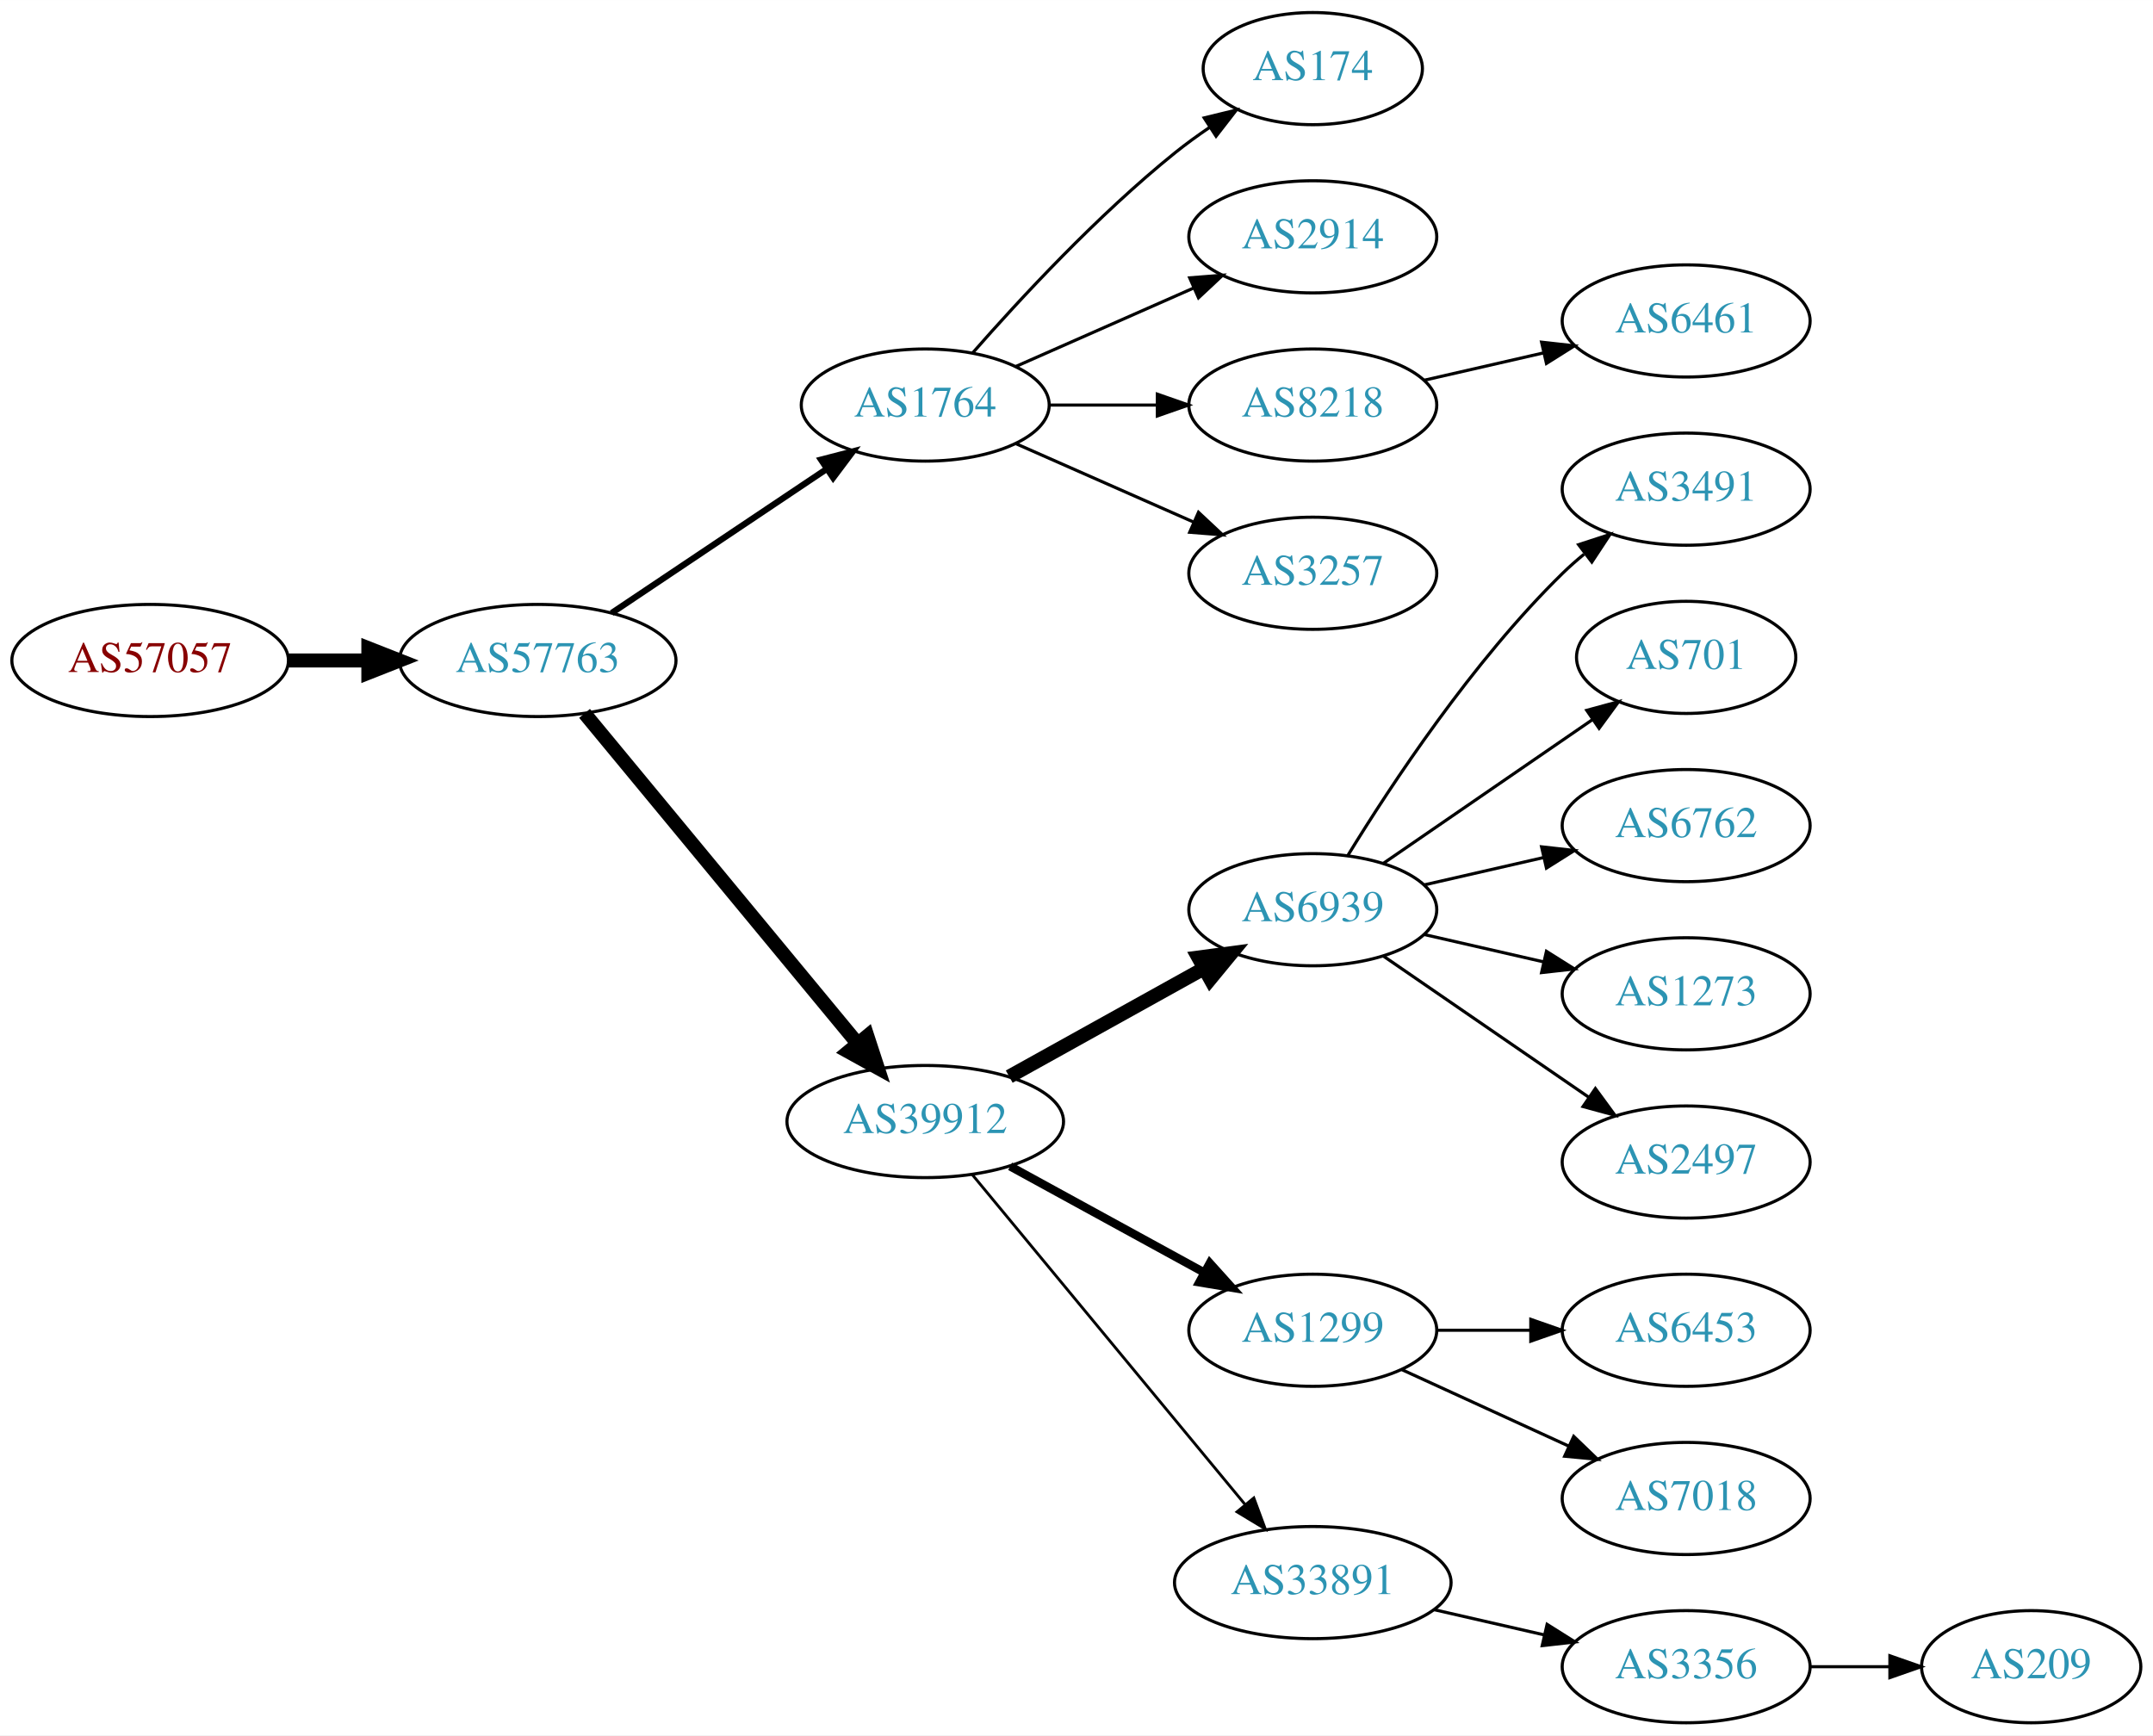
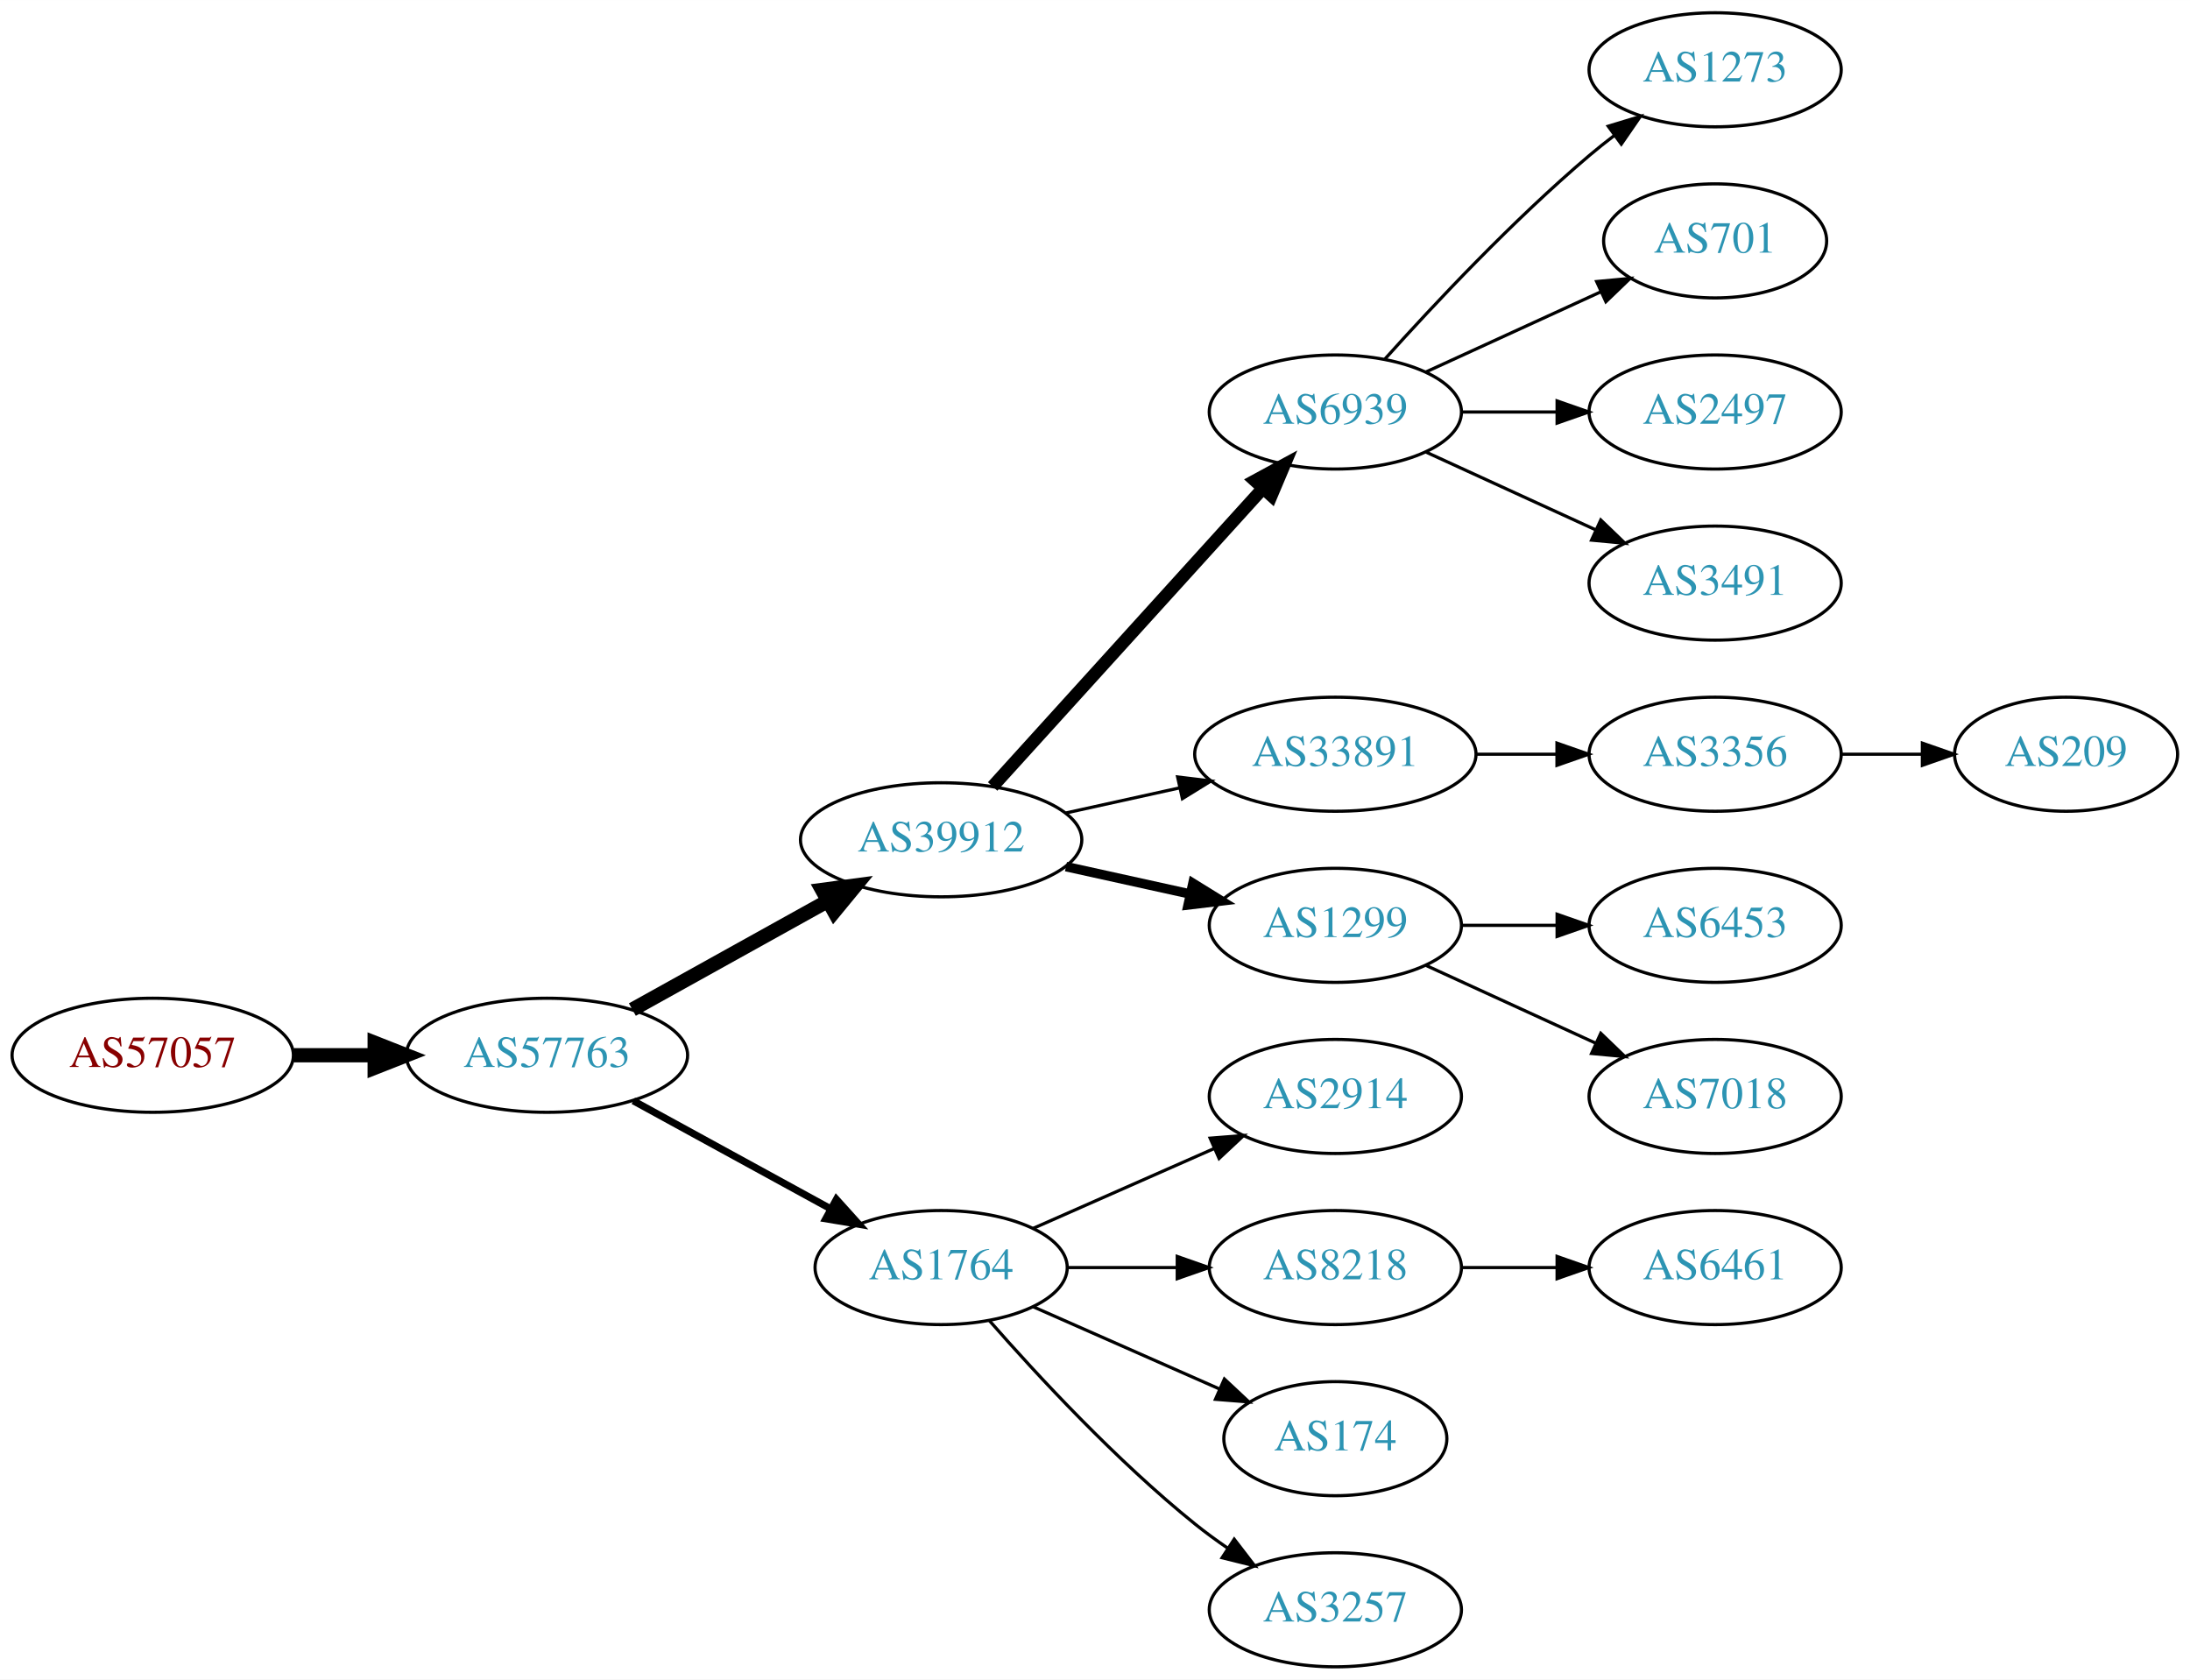
- <svg xmlns="http://www.w3.org/2000/svg" xmlns:xlink="http://www.w3.org/1999/xlink" width="691pt" height="557pt" viewBox="0.00 0.00 691.06 557.00">
-   <g id="graph0" class="graph" transform="scale(1 1) rotate(0) translate(4 553)">
-     <polygon fill="white" stroke="none" points="-4,4 -4,-553 687.055,-553 687.055,4 -4,4" />
+ <svg xmlns="http://www.w3.org/2000/svg" xmlns:xlink="http://www.w3.org/1999/xlink" width="691pt" height="530pt" viewBox="0.00 0.00 691.06 530.00">
+   <g id="graph0" class="graph" transform="scale(1 1) rotate(0) translate(4 526)">
+     <polygon fill="white" stroke="none" points="-4,4 -4,-526 687.055,-526 687.055,4 -4,4" />
    <g id="node1" class="node">
      <g id="a_node1">
        <a xlink:href="/asn/57057" xlink:title="AS57057 ~ AVALON Computersystem Ges.m.b.H. [AT]">
-           <ellipse fill="#ffffff" stroke="black" cx="44.196" cy="-341" rx="44.393" ry="18" />
-           <text text-anchor="middle" x="44.196" y="-337.3" font-family="Times,serif" font-size="14.00" fill="#880000">AS57057</text>
+           <ellipse fill="#ffffff" stroke="black" cx="44.196" cy="-193" rx="44.393" ry="18" />
+           <text text-anchor="middle" x="44.196" y="-189.3" font-family="Times,serif" font-size="14.00" fill="#880000">AS57057</text>
        </a>
      </g>
    </g>
    <g id="node2" class="node">
      <g id="a_node2">
        <a xlink:href="/asn/57763" xlink:title="AS57763 ~ SelfNet Internet Ges.m.b.H. [AT]">
-           <ellipse fill="#ffffff" stroke="black" cx="168.588" cy="-341" rx="44.393" ry="18" />
-           <text text-anchor="middle" x="168.588" y="-337.3" font-family="Times,serif" font-size="14.00" fill="#2c94b3">AS57763</text>
+           <ellipse fill="#ffffff" stroke="black" cx="168.588" cy="-193" rx="44.393" ry="18" />
+           <text text-anchor="middle" x="168.588" y="-189.3" font-family="Times,serif" font-size="14.00" fill="#2c94b3">AS57763</text>
        </a>
      </g>
    </g>
    <g id="edge1" class="edge">
-       <path fill="none" stroke="black" stroke-width="4.5" d="M88.692,-341C96.898,-341 105.569,-341 114.041,-341" />
-       <polygon fill="black" stroke="black" stroke-width="4.5" points="114.233,-344.938 124.233,-341 114.233,-337.063 114.233,-344.938" />
+       <path fill="none" stroke="black" stroke-width="4.5" d="M88.692,-193C96.898,-193 105.569,-193 114.041,-193" />
+       <polygon fill="black" stroke="black" stroke-width="4.5" points="114.233,-196.938 124.233,-193 114.233,-189.063 114.233,-196.938" />
    </g>
    <g id="node3" class="node">
      <g id="a_node3">
-         <a xlink:href="/asn/1764" xlink:title="AS1764 ~ NEXTLAYER-AS [AT]">
-           <ellipse fill="#ffffff" stroke="black" cx="292.98" cy="-423" rx="39.794" ry="18" />
-           <text text-anchor="middle" x="292.98" y="-419.3" font-family="Times,serif" font-size="14.00" fill="#2c94b3">AS1764</text>
+         <a xlink:href="/asn/39912" xlink:title="AS39912 ~ oja.at GmbH [AT]">
+           <ellipse fill="#ffffff" stroke="black" cx="292.98" cy="-261" rx="44.393" ry="18" />
+           <text text-anchor="middle" x="292.98" y="-257.3" font-family="Times,serif" font-size="14.00" fill="#2c94b3">AS39912</text>
        </a>
      </g>
    </g>
    <g id="edge2" class="edge">
-       <path fill="none" stroke="black" stroke-width="2" d="M192.322,-356.231C211.765,-369.258 239.919,-388.12 261.347,-402.476" />
-       <polygon fill="black" stroke="black" stroke-width="2" points="259.525,-405.468 269.781,-408.127 263.421,-399.653 259.525,-405.468" />
+       <path fill="none" stroke="black" stroke-width="4.5" d="M195.544,-207.421C213.475,-217.383 237.529,-230.747 257.127,-241.636" />
+       <polygon fill="black" stroke="black" stroke-width="4.5" points="255.408,-245.185 266.062,-246.6 259.232,-238.301 255.408,-245.185" />
    </g>
    <g id="node4" class="node">
      <g id="a_node4">
-         <a xlink:href="/asn/39912" xlink:title="AS39912 ~ oja.at GmbH [AT]">
-           <ellipse fill="#ffffff" stroke="black" cx="292.98" cy="-193" rx="44.393" ry="18" />
-           <text text-anchor="middle" x="292.98" y="-189.3" font-family="Times,serif" font-size="14.00" fill="#2c94b3">AS39912</text>
+         <a xlink:href="/asn/1764" xlink:title="AS1764 ~ NEXTLAYER-AS [AT]">
+           <ellipse fill="#ffffff" stroke="black" cx="292.98" cy="-126" rx="39.794" ry="18" />
+           <text text-anchor="middle" x="292.98" y="-122.3" font-family="Times,serif" font-size="14.00" fill="#2c94b3">AS1764</text>
        </a>
      </g>
    </g>
    <g id="edge3" class="edge">
-       <path fill="none" stroke="black" stroke-width="4.5" d="M183.628,-324.023C205.094,-298.066 246.199,-248.36 271.148,-218.191" />
-       <polygon fill="black" stroke="black" stroke-width="4.5" points="274.389,-220.451 277.727,-210.235 268.32,-215.432 274.389,-220.451" />
+       <path fill="none" stroke="black" stroke-width="2.25" d="M195.844,-178.627C214.035,-168.669 238.421,-155.32 258.08,-144.558" />
+       <polygon fill="black" stroke="black" stroke-width="2.25" points="259.93,-147.535 267.021,-139.663 256.569,-141.395 259.93,-147.535" />
    </g>
    <g id="node5" class="node">
      <g id="a_node5">
-         <a xlink:href="/asn/174" xlink:title="AS174 ~ Cogent Communications [US]">
-           <ellipse fill="#ffffff" stroke="black" cx="417.373" cy="-531" rx="35.194" ry="18" />
-           <text text-anchor="middle" x="417.373" y="-527.3" font-family="Times,serif" font-size="14.00" fill="#2c94b3">AS174</text>
+         <a xlink:href="/asn/6939" xlink:title="AS6939 ~ Hurricane Electric LLC [US]">
+           <ellipse fill="#ffffff" stroke="black" cx="417.373" cy="-396" rx="39.794" ry="18" />
+           <text text-anchor="middle" x="417.373" y="-392.3" font-family="Times,serif" font-size="14.00" fill="#2c94b3">AS6939</text>
        </a>
      </g>
    </g>
    <g id="edge4" class="edge">
-       <path fill="none" stroke="black" d="M308.133,-439.663C323.234,-456.894 348.355,-484.024 373.176,-504 376.682,-506.821 380.5,-509.587 384.368,-512.208" />
-       <polygon fill="black" stroke="black" points="382.518,-515.18 392.813,-517.682 386.325,-509.306 382.518,-515.18" />
+       <path fill="none" stroke="black" stroke-width="4" d="M309.234,-277.825C330.697,-301.499 369.928,-344.771 394.496,-371.87" />
+       <polygon fill="black" stroke="black" stroke-width="4" points="392.002,-374.329 401.311,-379.387 397.188,-369.628 392.002,-374.329" />
    </g>
    <g id="node6" class="node">
      <g id="a_node6">
-         <a xlink:href="/asn/2914" xlink:title="AS2914 ~ NTT America, Inc. [US]">
-           <ellipse fill="#ffffff" stroke="black" cx="417.373" cy="-477" rx="39.794" ry="18" />
-           <text text-anchor="middle" x="417.373" y="-473.3" font-family="Times,serif" font-size="14.00" fill="#2c94b3">AS2914</text>
+         <a xlink:href="/asn/33891" xlink:title="AS33891 ~ CORE-BACKBONE GMBH GLOBAL NETWORK [DE]">
+           <ellipse fill="#ffffff" stroke="black" cx="417.373" cy="-288" rx="44.393" ry="18" />
+           <text text-anchor="middle" x="417.373" y="-284.3" font-family="Times,serif" font-size="14.00" fill="#2c94b3">AS33891</text>
        </a>
      </g>
    </g>
    <g id="edge5" class="edge">
-       <path fill="none" stroke="black" d="M322.06,-435.389C339.008,-442.866 360.805,-452.483 379.174,-460.588" />
-       <polygon fill="black" stroke="black" points="377.862,-463.834 388.424,-464.669 380.688,-457.43 377.862,-463.834" />
+       <path fill="none" stroke="black" d="M332.37,-269.469C343.762,-271.982 356.385,-274.767 368.309,-277.397" />
+       <polygon fill="black" stroke="black" points="367.6,-280.825 378.119,-279.561 369.108,-273.989 367.6,-280.825" />
    </g>
    <g id="node7" class="node">
      <g id="a_node7">
+         <a xlink:href="/asn/1299" xlink:title="AS1299 ~ Telia Carrier [EU]">
+           <ellipse fill="#ffffff" stroke="black" cx="417.373" cy="-234" rx="39.794" ry="18" />
+           <text text-anchor="middle" x="417.373" y="-230.3" font-family="Times,serif" font-size="14.00" fill="#2c94b3">AS1299</text>
+         </a>
+       </g>
+     </g>
+     <g id="edge6" class="edge">
+       <path fill="none" stroke="black" stroke-width="3" d="M332.37,-252.531C344.761,-249.798 358.608,-246.743 371.429,-243.915" />
+       <polygon fill="black" stroke="black" stroke-width="3" points="372.432,-247.278 381.443,-241.705 370.924,-240.442 372.432,-247.278" />
+     </g>
+     <g id="node12" class="node">
+       <g id="a_node12">
+         <a xlink:href="/asn/2914" xlink:title="AS2914 ~ NTT America, Inc. [US]">
+           <ellipse fill="#ffffff" stroke="black" cx="417.373" cy="-180" rx="39.794" ry="18" />
+           <text text-anchor="middle" x="417.373" y="-176.3" font-family="Times,serif" font-size="14.00" fill="#2c94b3">AS2914</text>
+         </a>
+       </g>
+     </g>
+     <g id="edge11" class="edge">
+       <path fill="none" stroke="black" d="M322.06,-138.389C339.008,-145.866 360.805,-155.483 379.174,-163.588" />
+       <polygon fill="black" stroke="black" points="377.862,-166.834 388.424,-167.669 380.688,-160.43 377.862,-166.834" />
+     </g>
+     <g id="node13" class="node">
+       <g id="a_node13">
        <a xlink:href="/asn/8218" xlink:title="AS8218 ~ legacy Neotelecoms [FR]">
-           <ellipse fill="#ffffff" stroke="black" cx="417.373" cy="-423" rx="39.794" ry="18" />
-           <text text-anchor="middle" x="417.373" y="-419.3" font-family="Times,serif" font-size="14.00" fill="#2c94b3">AS8218</text>
-         </a>
-       </g>
-     </g>
-     <g id="edge6" class="edge">
-       <path fill="none" stroke="black" d="M332.706,-423C343.644,-423 355.695,-423 367.161,-423" />
-       <polygon fill="black" stroke="black" points="367.479,-426.5 377.479,-423 367.479,-419.5 367.479,-426.5" />
+           <ellipse fill="#ffffff" stroke="black" cx="417.373" cy="-126" rx="39.794" ry="18" />
+           <text text-anchor="middle" x="417.373" y="-122.3" font-family="Times,serif" font-size="14.00" fill="#2c94b3">AS8218</text>
+         </a>
+       </g>
+     </g>
+     <g id="edge12" class="edge">
+       <path fill="none" stroke="black" d="M332.706,-126C343.644,-126 355.695,-126 367.161,-126" />
+       <polygon fill="black" stroke="black" points="367.479,-129.5 377.479,-126 367.479,-122.5 367.479,-129.5" />
+     </g>
+     <g id="node14" class="node">
+       <g id="a_node14">
+         <a xlink:href="/asn/174" xlink:title="AS174 ~ Cogent Communications [US]">
+           <ellipse fill="#ffffff" stroke="black" cx="417.373" cy="-72" rx="35.194" ry="18" />
+           <text text-anchor="middle" x="417.373" y="-68.3" font-family="Times,serif" font-size="14.00" fill="#2c94b3">AS174</text>
+         </a>
+       </g>
+     </g>
+     <g id="edge13" class="edge">
+       <path fill="none" stroke="black" d="M322.06,-113.611C339.488,-105.922 362.045,-95.969 380.729,-87.726" />
+       <polygon fill="black" stroke="black" points="382.362,-90.831 390.099,-83.592 379.537,-84.427 382.362,-90.831" />
+     </g>
+     <g id="node15" class="node">
+       <g id="a_node15">
+         <a xlink:href="/asn/3257" xlink:title="AS3257 ~ GTT [DE]">
+           <ellipse fill="#ffffff" stroke="black" cx="417.373" cy="-18" rx="39.794" ry="18" />
+           <text text-anchor="middle" x="417.373" y="-14.3" font-family="Times,serif" font-size="14.00" fill="#2c94b3">AS3257</text>
+         </a>
+       </g>
+     </g>
+     <g id="edge14" class="edge">
+       <path fill="none" stroke="black" d="M308.133,-109.337C323.234,-92.106 348.355,-64.976 373.176,-45 376.432,-42.38 379.957,-39.808 383.542,-37.354" />
+       <polygon fill="black" stroke="black" points="385.46,-40.281 391.914,-31.879 381.629,-34.423 385.46,-40.281" />
    </g>
    <g id="node8" class="node">
      <g id="a_node8">
-         <a xlink:href="/asn/3257" xlink:title="AS3257 ~ GTT [DE]">
-           <ellipse fill="#ffffff" stroke="black" cx="417.373" cy="-369" rx="39.794" ry="18" />
-           <text text-anchor="middle" x="417.373" y="-365.3" font-family="Times,serif" font-size="14.00" fill="#2c94b3">AS3257</text>
+         <a xlink:href="/asn/1273" xlink:title="AS1273 ~ Vodafone Group PLC [EU]">
+           <ellipse fill="#ffffff" stroke="black" cx="537.215" cy="-504" rx="39.794" ry="18" />
+           <text text-anchor="middle" x="537.215" y="-500.3" font-family="Times,serif" font-size="14.00" fill="#2c94b3">AS1273</text>
        </a>
      </g>
    </g>
    <g id="edge7" class="edge">
-       <path fill="none" stroke="black" d="M322.06,-410.611C339.008,-403.134 360.805,-393.517 379.174,-385.412" />
-       <polygon fill="black" stroke="black" points="380.688,-388.57 388.424,-381.331 377.862,-382.166 380.688,-388.57" />
+       <path fill="none" stroke="black" d="M433.019,-412.725C448.319,-429.765 473.417,-456.523 497.569,-477 500.066,-479.117 502.726,-481.232 505.438,-483.293" />
+       <polygon fill="black" stroke="black" points="503.474,-486.194 513.614,-489.266 507.604,-480.541 503.474,-486.194" />
    </g>
    <g id="node9" class="node">
      <g id="a_node9">
-         <a xlink:href="/asn/6939" xlink:title="AS6939 ~ Hurricane Electric LLC [US]">
-           <ellipse fill="#ffffff" stroke="black" cx="417.373" cy="-261" rx="39.794" ry="18" />
-           <text text-anchor="middle" x="417.373" y="-257.3" font-family="Times,serif" font-size="14.00" fill="#2c94b3">AS6939</text>
+         <a xlink:href="/asn/701" xlink:title="AS701 ~ UUNET [US]">
+           <ellipse fill="#ffffff" stroke="black" cx="537.215" cy="-450" rx="35.194" ry="18" />
+           <text text-anchor="middle" x="537.215" y="-446.3" font-family="Times,serif" font-size="14.00" fill="#2c94b3">AS701</text>
        </a>
      </g>
    </g>
    <g id="edge8" class="edge">
-       <path fill="none" stroke="black" stroke-width="4.5" d="M319.937,-207.421C338.11,-217.518 362.572,-231.109 382.312,-242.076" />
-       <polygon fill="black" stroke="black" stroke-width="4.5" points="380.637,-245.65 391.291,-247.065 384.462,-238.766 380.637,-245.65" />
+       <path fill="none" stroke="black" d="M446.001,-408.661C462.418,-416.183 483.399,-425.798 500.996,-433.861" />
+       <polygon fill="black" stroke="black" points="499.824,-437.174 510.373,-438.158 502.74,-430.811 499.824,-437.174" />
    </g>
    <g id="node10" class="node">
      <g id="a_node10">
-         <a xlink:href="/asn/1299" xlink:title="AS1299 ~ Telia Carrier [EU]">
-           <ellipse fill="#ffffff" stroke="black" cx="417.373" cy="-126" rx="39.794" ry="18" />
-           <text text-anchor="middle" x="417.373" y="-122.3" font-family="Times,serif" font-size="14.00" fill="#2c94b3">AS1299</text>
+         <a xlink:href="/asn/2497" xlink:title="AS2497 ~ Internet Initiative Japan Inc. [JP]">
+           <ellipse fill="#ffffff" stroke="black" cx="537.215" cy="-396" rx="39.794" ry="18" />
+           <text text-anchor="middle" x="537.215" y="-392.3" font-family="Times,serif" font-size="14.00" fill="#2c94b3">AS2497</text>
        </a>
      </g>
    </g>
    <g id="edge9" class="edge">
-       <path fill="none" stroke="black" stroke-width="2.7" d="M320.237,-178.627C338.428,-168.669 362.813,-155.32 382.472,-144.558" />
-       <polygon fill="black" stroke="black" stroke-width="2.7" points="384.322,-147.535 391.413,-139.663 380.961,-141.395 384.322,-147.535" />
+       <path fill="none" stroke="black" d="M457.285,-396C466.839,-396 477.188,-396 487.151,-396" />
+       <polygon fill="black" stroke="black" points="487.343,-399.5 497.343,-396 487.343,-392.5 487.343,-399.5" />
    </g>
    <g id="node11" class="node">
      <g id="a_node11">
-         <a xlink:href="/asn/33891" xlink:title="AS33891 ~ CORE-BACKBONE GMBH GLOBAL NETWORK [DE]">
-           <ellipse fill="#ffffff" stroke="black" cx="417.373" cy="-45" rx="44.393" ry="18" />
-           <text text-anchor="middle" x="417.373" y="-41.3" font-family="Times,serif" font-size="14.00" fill="#2c94b3">AS33891</text>
+         <a xlink:href="/asn/3491" xlink:title="AS3491 ~ PCCW Global, Inc. [US]">
+           <ellipse fill="#ffffff" stroke="black" cx="537.215" cy="-342" rx="39.794" ry="18" />
+           <text text-anchor="middle" x="537.215" y="-338.3" font-family="Times,serif" font-size="14.00" fill="#2c94b3">AS3491</text>
        </a>
      </g>
    </g>
    <g id="edge10" class="edge">
-       <path fill="none" stroke="black" stroke-width="0.9" d="M308.02,-176.023C329.486,-150.066 370.592,-100.36 395.541,-70.191" />
-       <polygon fill="black" stroke="black" stroke-width="0.9" points="398.444,-72.172 402.119,-62.235 393.049,-67.711 398.444,-72.172" />
+       <path fill="none" stroke="black" d="M446.001,-383.339C461.958,-376.027 482.229,-366.739 499.512,-358.819" />
+       <polygon fill="black" stroke="black" points="501.126,-361.929 508.759,-354.581 498.21,-355.565 501.126,-361.929" />
+     </g>
+     <g id="node17" class="node">
+       <g id="a_node17">
+         <a xlink:href="/asn/3356" xlink:title="AS3356 ~ Level 3 Parent, LLC [US]">
+           <ellipse fill="#ffffff" stroke="black" cx="537.215" cy="-288" rx="39.794" ry="18" />
+           <text text-anchor="middle" x="537.215" y="-284.3" font-family="Times,serif" font-size="14.00" fill="#2c94b3">AS3356</text>
+         </a>
+       </g>
+     </g>
+     <g id="edge16" class="edge">
+       <path fill="none" stroke="black" d="M461.584,-288C469.896,-288 478.659,-288 487.141,-288" />
+       <polygon fill="black" stroke="black" points="487.3,-291.5 497.3,-288 487.3,-284.5 487.3,-291.5" />
    </g>
    <g id="node19" class="node">
      <g id="a_node19">
-         <a xlink:href="/asn/6461" xlink:title="AS6461 ~ Zayo Bandwidth [US]">
-           <ellipse fill="#ffffff" stroke="black" cx="537.215" cy="-450" rx="39.794" ry="18" />
-           <text text-anchor="middle" x="537.215" y="-446.3" font-family="Times,serif" font-size="14.00" fill="#2c94b3">AS6461</text>
+         <a xlink:href="/asn/6453" xlink:title="AS6453 ~ TATA COMMUNICATIONS (AMERICA) INC [US]">
+           <ellipse fill="#ffffff" stroke="black" cx="537.215" cy="-234" rx="39.794" ry="18" />
+           <text text-anchor="middle" x="537.215" y="-230.3" font-family="Times,serif" font-size="14.00" fill="#2c94b3">AS6453</text>
        </a>
      </g>
    </g>
    <g id="edge18" class="edge">
-       <path fill="none" stroke="black" d="M453.092,-430.955C465.092,-433.704 478.713,-436.825 491.405,-439.733" />
-       <polygon fill="black" stroke="black" points="490.808,-443.187 501.337,-442.009 492.371,-436.364 490.808,-443.187" />
-     </g>
-     <g id="node12" class="node">
-       <g id="a_node12">
-         <a xlink:href="/asn/3491" xlink:title="AS3491 ~ PCCW Global, Inc. [US]">
-           <ellipse fill="#ffffff" stroke="black" cx="537.215" cy="-396" rx="39.794" ry="18" />
-           <text text-anchor="middle" x="537.215" y="-392.3" font-family="Times,serif" font-size="14.00" fill="#2c94b3">AS3491</text>
-         </a>
-       </g>
-     </g>
-     <g id="edge11" class="edge">
-       <path fill="none" stroke="black" d="M428.638,-278.44C442.447,-300.991 468.636,-340.722 497.569,-369 499.709,-371.092 502.026,-373.137 504.426,-375.106" />
-       <polygon fill="black" stroke="black" points="502.693,-378.185 512.767,-381.464 506.936,-372.618 502.693,-378.185" />
-     </g>
-     <g id="node13" class="node">
-       <g id="a_node13">
-         <a xlink:href="/asn/701" xlink:title="AS701 ~ UUNET [US]">
-           <ellipse fill="#ffffff" stroke="black" cx="537.215" cy="-342" rx="35.194" ry="18" />
-           <text text-anchor="middle" x="537.215" y="-338.3" font-family="Times,serif" font-size="14.00" fill="#2c94b3">AS701</text>
-         </a>
-       </g>
-     </g>
-     <g id="edge12" class="edge">
-       <path fill="none" stroke="black" d="M439.987,-275.857C458.824,-288.805 486.304,-307.693 507.08,-321.973" />
-       <polygon fill="black" stroke="black" points="505.305,-325.001 515.528,-327.781 509.27,-319.232 505.305,-325.001" />
-     </g>
-     <g id="node14" class="node">
-       <g id="a_node14">
-         <a xlink:href="/asn/6762" xlink:title="AS6762 ~ TELECOM ITALIA SPARKLE S.p.A. [IT]">
-           <ellipse fill="#ffffff" stroke="black" cx="537.215" cy="-288" rx="39.794" ry="18" />
-           <text text-anchor="middle" x="537.215" y="-284.3" font-family="Times,serif" font-size="14.00" fill="#2c94b3">AS6762</text>
-         </a>
-       </g>
-     </g>
-     <g id="edge13" class="edge">
-       <path fill="none" stroke="black" d="M453.092,-268.955C465.092,-271.704 478.713,-274.825 491.405,-277.733" />
-       <polygon fill="black" stroke="black" points="490.808,-281.187 501.337,-280.009 492.371,-274.364 490.808,-281.187" />
-     </g>
-     <g id="node15" class="node">
-       <g id="a_node15">
-         <a xlink:href="/asn/1273" xlink:title="AS1273 ~ Vodafone Group PLC [EU]">
-           <ellipse fill="#ffffff" stroke="black" cx="537.215" cy="-234" rx="39.794" ry="18" />
-           <text text-anchor="middle" x="537.215" y="-230.3" font-family="Times,serif" font-size="14.00" fill="#2c94b3">AS1273</text>
-         </a>
-       </g>
-     </g>
-     <g id="edge14" class="edge">
-       <path fill="none" stroke="black" d="M453.092,-253.045C465.092,-250.296 478.713,-247.175 491.405,-244.267" />
-       <polygon fill="black" stroke="black" points="492.371,-247.636 501.337,-241.991 490.808,-240.813 492.371,-247.636" />
+       <path fill="none" stroke="black" d="M457.285,-234C466.839,-234 477.188,-234 487.151,-234" />
+       <polygon fill="black" stroke="black" points="487.343,-237.5 497.343,-234 487.343,-230.5 487.343,-237.5" />
+     </g>
+     <g id="node20" class="node">
+       <g id="a_node20">
+         <a xlink:href="/asn/7018" xlink:title="AS7018 ~ AT&amp;T Services, Inc. [US]">
+           <ellipse fill="#ffffff" stroke="black" cx="537.215" cy="-180" rx="39.794" ry="18" />
+           <text text-anchor="middle" x="537.215" y="-176.3" font-family="Times,serif" font-size="14.00" fill="#2c94b3">AS7018</text>
+         </a>
+       </g>
+     </g>
+     <g id="edge19" class="edge">
+       <path fill="none" stroke="black" d="M446.001,-221.339C461.958,-214.027 482.229,-204.739 499.512,-196.819" />
+       <polygon fill="black" stroke="black" points="501.126,-199.929 508.759,-192.581 498.21,-193.565 501.126,-199.929" />
    </g>
    <g id="node16" class="node">
      <g id="a_node16">
-         <a xlink:href="/asn/2497" xlink:title="AS2497 ~ Internet Initiative Japan Inc. [JP]">
-           <ellipse fill="#ffffff" stroke="black" cx="537.215" cy="-180" rx="39.794" ry="18" />
-           <text text-anchor="middle" x="537.215" y="-176.3" font-family="Times,serif" font-size="14.00" fill="#2c94b3">AS2497</text>
+         <a xlink:href="/asn/6461" xlink:title="AS6461 ~ Zayo Bandwidth [US]">
+           <ellipse fill="#ffffff" stroke="black" cx="537.215" cy="-126" rx="39.794" ry="18" />
+           <text text-anchor="middle" x="537.215" y="-122.3" font-family="Times,serif" font-size="14.00" fill="#2c94b3">AS6461</text>
        </a>
      </g>
    </g>
    <g id="edge15" class="edge">
-       <path fill="none" stroke="black" d="M439.987,-246.143C458.475,-233.435 485.289,-215.005 505.919,-200.825" />
-       <polygon fill="black" stroke="black" points="508.081,-203.586 514.339,-195.037 504.115,-197.817 508.081,-203.586" />
-     </g>
-     <g id="node17" class="node">
-       <g id="a_node17">
-         <a xlink:href="/asn/6453" xlink:title="AS6453 ~ TATA COMMUNICATIONS (AMERICA) INC [US]">
-           <ellipse fill="#ffffff" stroke="black" cx="537.215" cy="-126" rx="39.794" ry="18" />
-           <text text-anchor="middle" x="537.215" y="-122.3" font-family="Times,serif" font-size="14.00" fill="#2c94b3">AS6453</text>
-         </a>
-       </g>
-     </g>
-     <g id="edge16" class="edge">
      <path fill="none" stroke="black" d="M457.285,-126C466.839,-126 477.188,-126 487.151,-126" />
      <polygon fill="black" stroke="black" points="487.343,-129.5 497.343,-126 487.343,-122.5 487.343,-129.5" />
    </g>
    <g id="node18" class="node">
      <g id="a_node18">
-         <a xlink:href="/asn/7018" xlink:title="AS7018 ~ AT&amp;T Services, Inc. [US]">
-           <ellipse fill="#ffffff" stroke="black" cx="537.215" cy="-72" rx="39.794" ry="18" />
-           <text text-anchor="middle" x="537.215" y="-68.3" font-family="Times,serif" font-size="14.00" fill="#2c94b3">AS7018</text>
+         <a xlink:href="/asn/209" xlink:title="AS209 ~ CenturyLink Communications, LLC [US]">
+           <ellipse fill="#ffffff" stroke="black" cx="647.958" cy="-288" rx="35.194" ry="18" />
+           <text text-anchor="middle" x="647.958" y="-284.3" font-family="Times,serif" font-size="14.00" fill="#2c94b3">AS209</text>
        </a>
      </g>
    </g>
    <g id="edge17" class="edge">
-       <path fill="none" stroke="black" d="M446.001,-113.339C461.958,-106.027 482.229,-96.739 499.512,-88.819" />
-       <polygon fill="black" stroke="black" points="501.126,-91.929 508.759,-84.581 498.21,-85.565 501.126,-91.929" />
-     </g>
-     <g id="node20" class="node">
-       <g id="a_node20">
-         <a xlink:href="/asn/3356" xlink:title="AS3356 ~ Level 3 Parent, LLC [US]">
-           <ellipse fill="#ffffff" stroke="black" cx="537.215" cy="-18" rx="39.794" ry="18" />
-           <text text-anchor="middle" x="537.215" y="-14.3" font-family="Times,serif" font-size="14.00" fill="#2c94b3">AS3356</text>
-         </a>
-       </g>
-     </g>
-     <g id="edge19" class="edge">
-       <path fill="none" stroke="black" d="M456.307,-36.308C467.548,-33.733 479.961,-30.889 491.584,-28.226" />
-       <polygon fill="black" stroke="black" points="492.58,-31.588 501.545,-25.944 491.016,-24.765 492.58,-31.588" />
-     </g>
-     <g id="node21" class="node">
-       <g id="a_node21">
-         <a xlink:href="/asn/209" xlink:title="AS209 ~ CenturyLink Communications, LLC [US]">
-           <ellipse fill="#ffffff" stroke="black" cx="647.958" cy="-18" rx="35.194" ry="18" />
-           <text text-anchor="middle" x="647.958" y="-14.3" font-family="Times,serif" font-size="14.00" fill="#2c94b3">AS209</text>
-         </a>
-       </g>
-     </g>
-     <g id="edge20" class="edge">
-       <path fill="none" stroke="black" d="M577.167,-18C585.399,-18 594.145,-18 602.561,-18" />
-       <polygon fill="black" stroke="black" points="602.606,-21.5 612.606,-18 602.606,-14.5 602.606,-21.5" />
+       <path fill="none" stroke="black" d="M577.167,-288C585.399,-288 594.145,-288 602.561,-288" />
+       <polygon fill="black" stroke="black" points="602.606,-291.5 612.606,-288 602.606,-284.5 602.606,-291.5" />
    </g>
  </g>
</svg>
